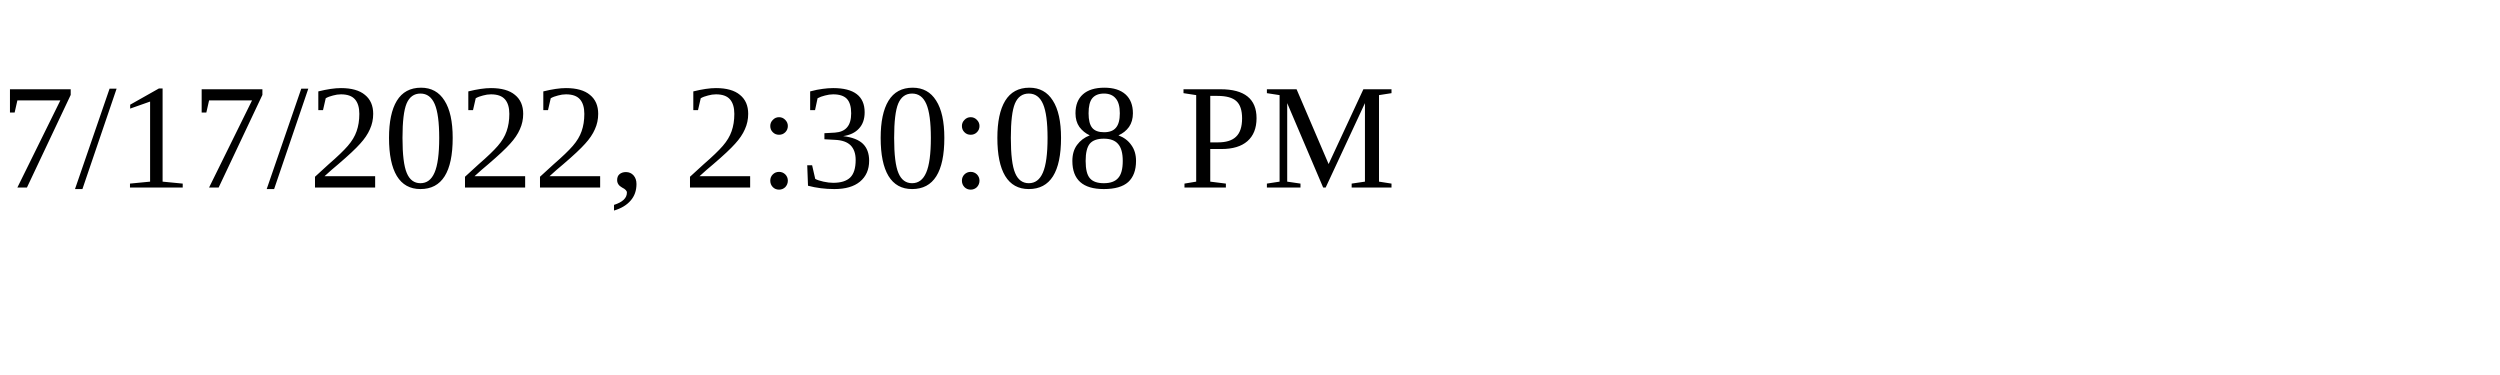
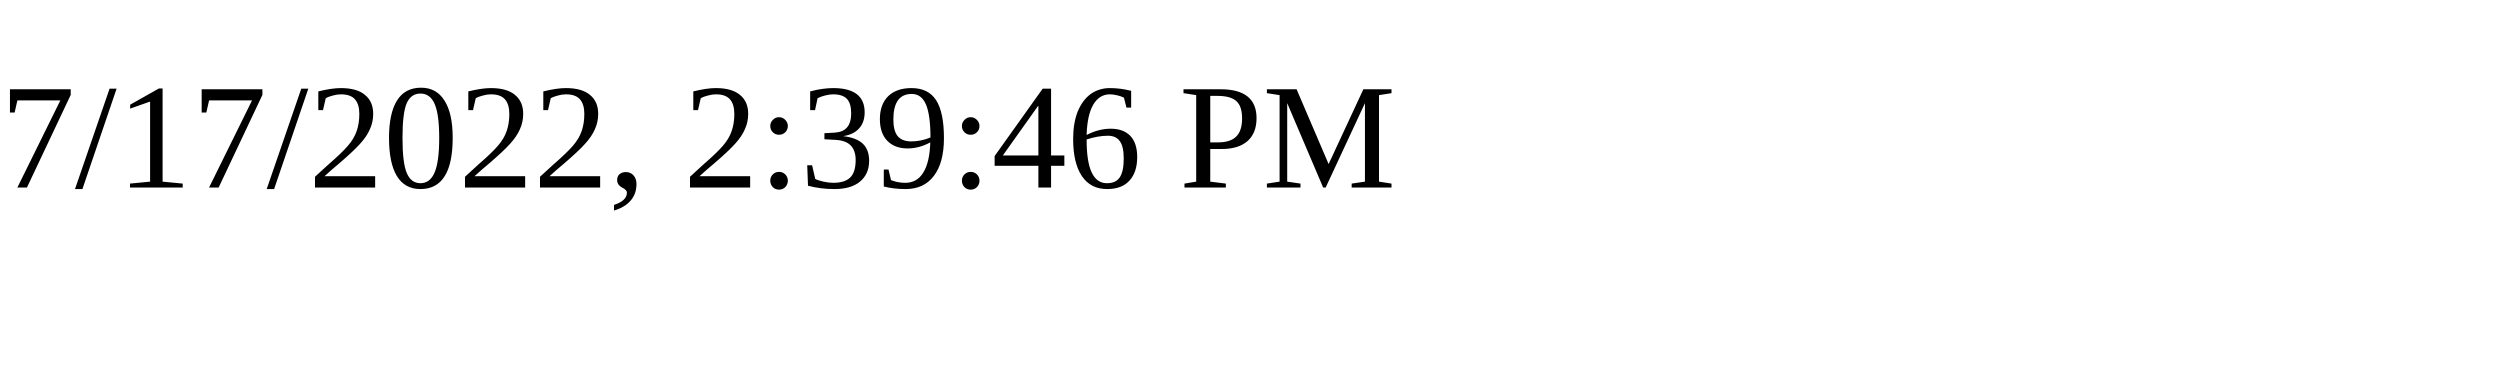
<svg xmlns="http://www.w3.org/2000/svg" height="30" width="200">
-   <text x="0" y="15">7/17/2022, 2:30:08 PM</text>
+   <text x="0" y="15">7/17/2022, 2:39:46 PM</text>
</svg>
